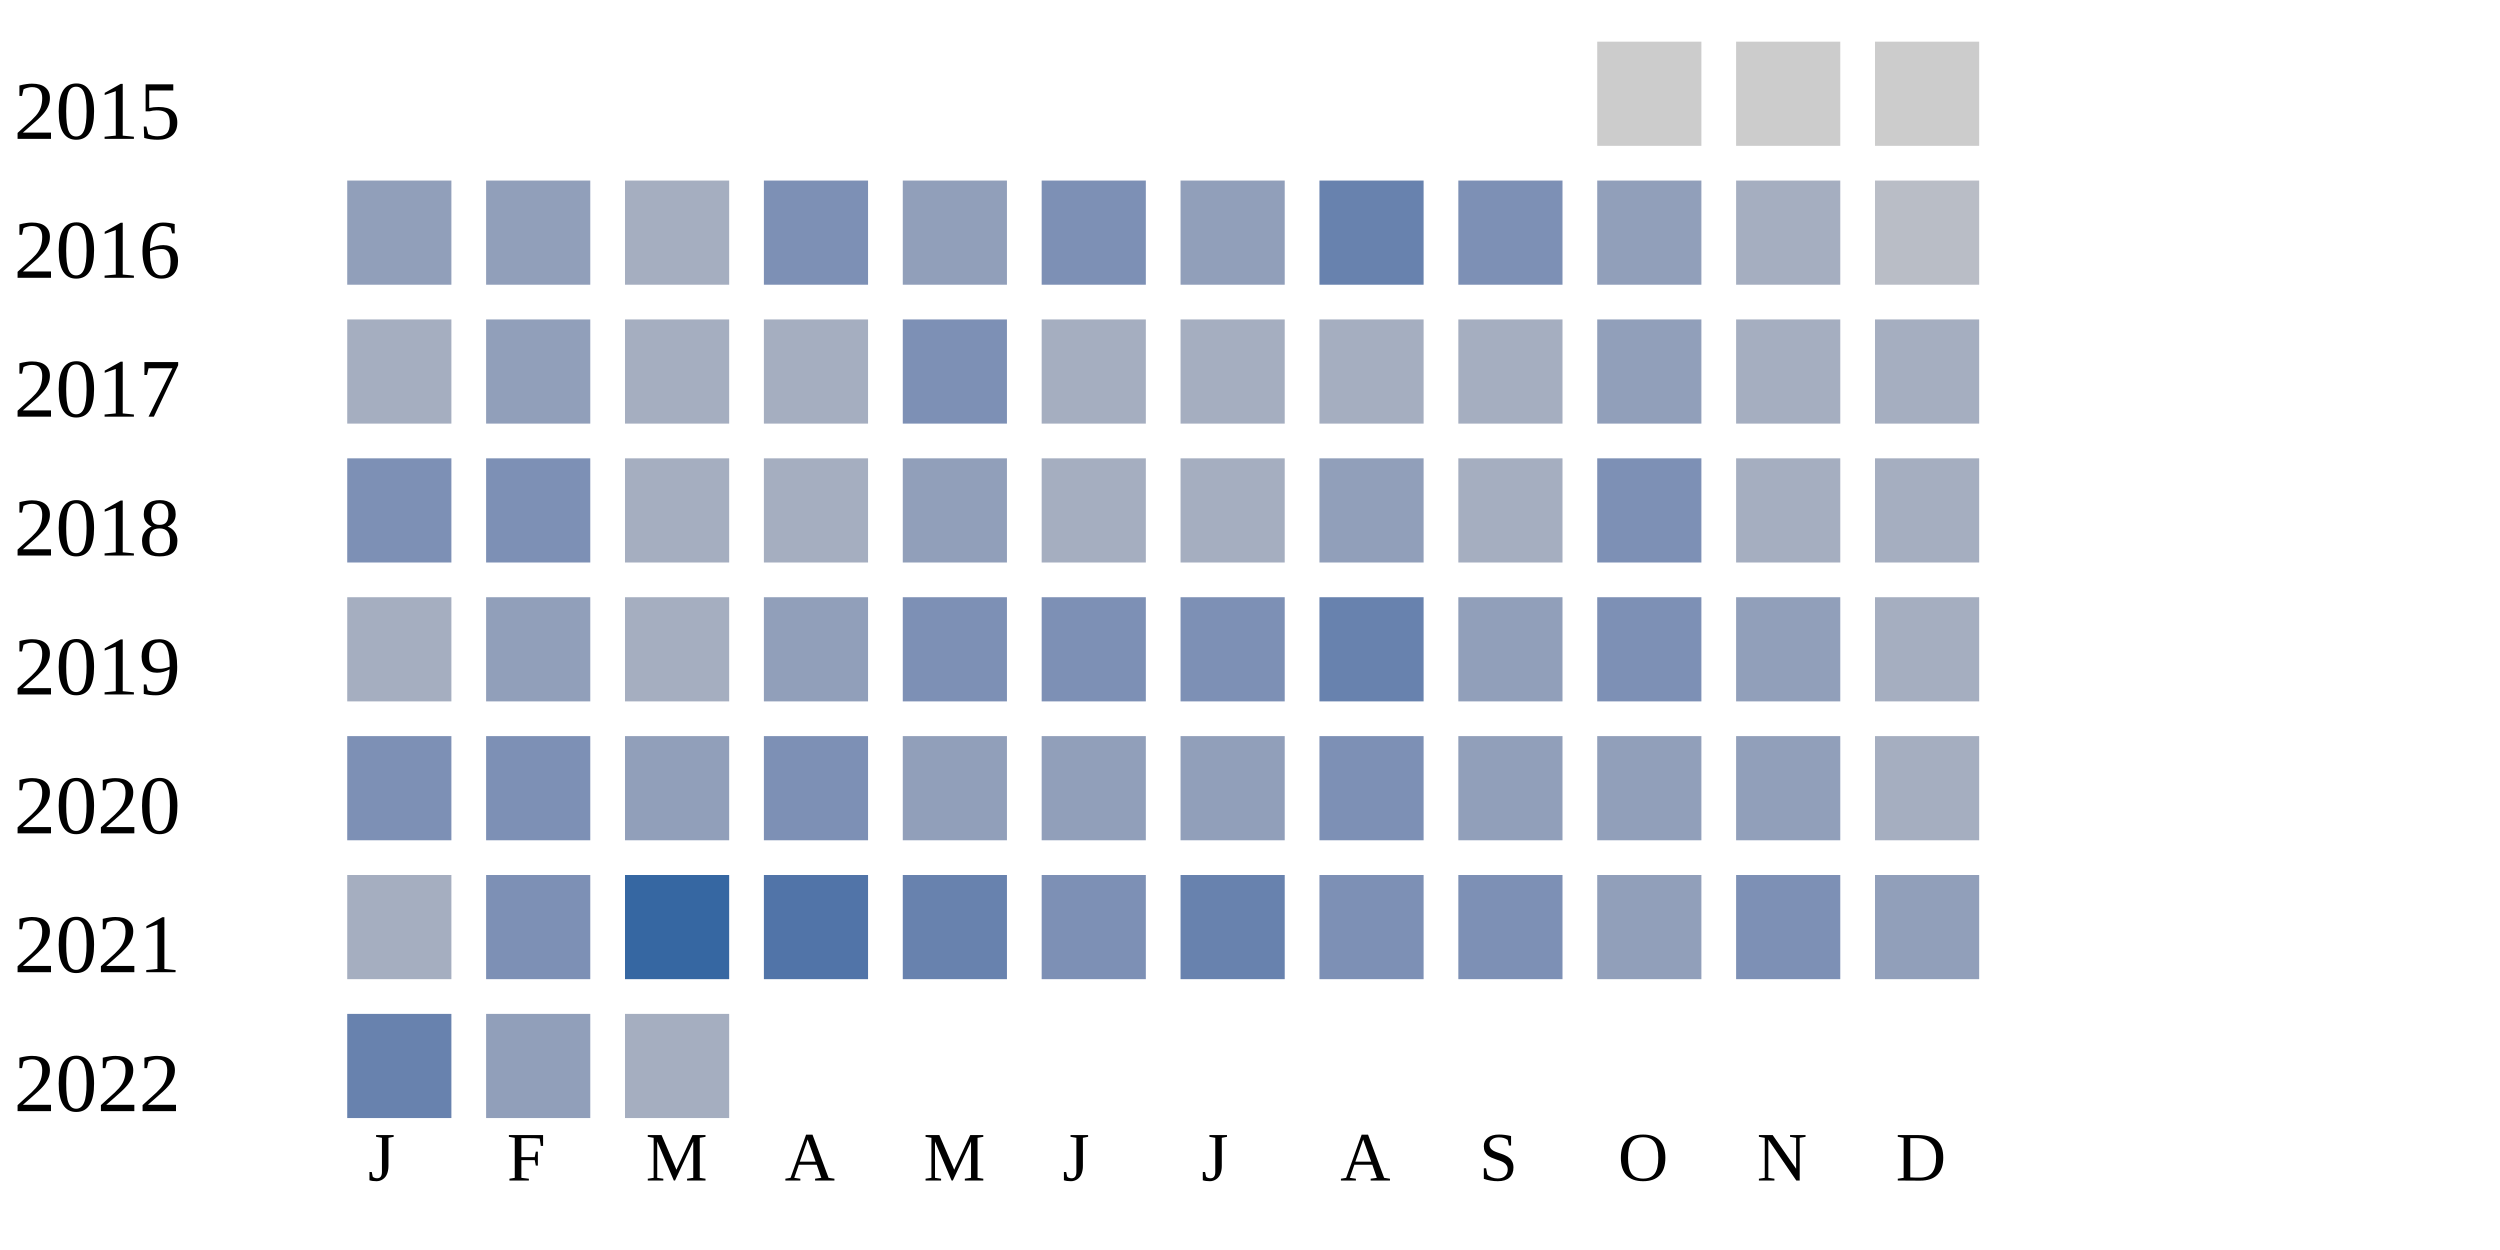
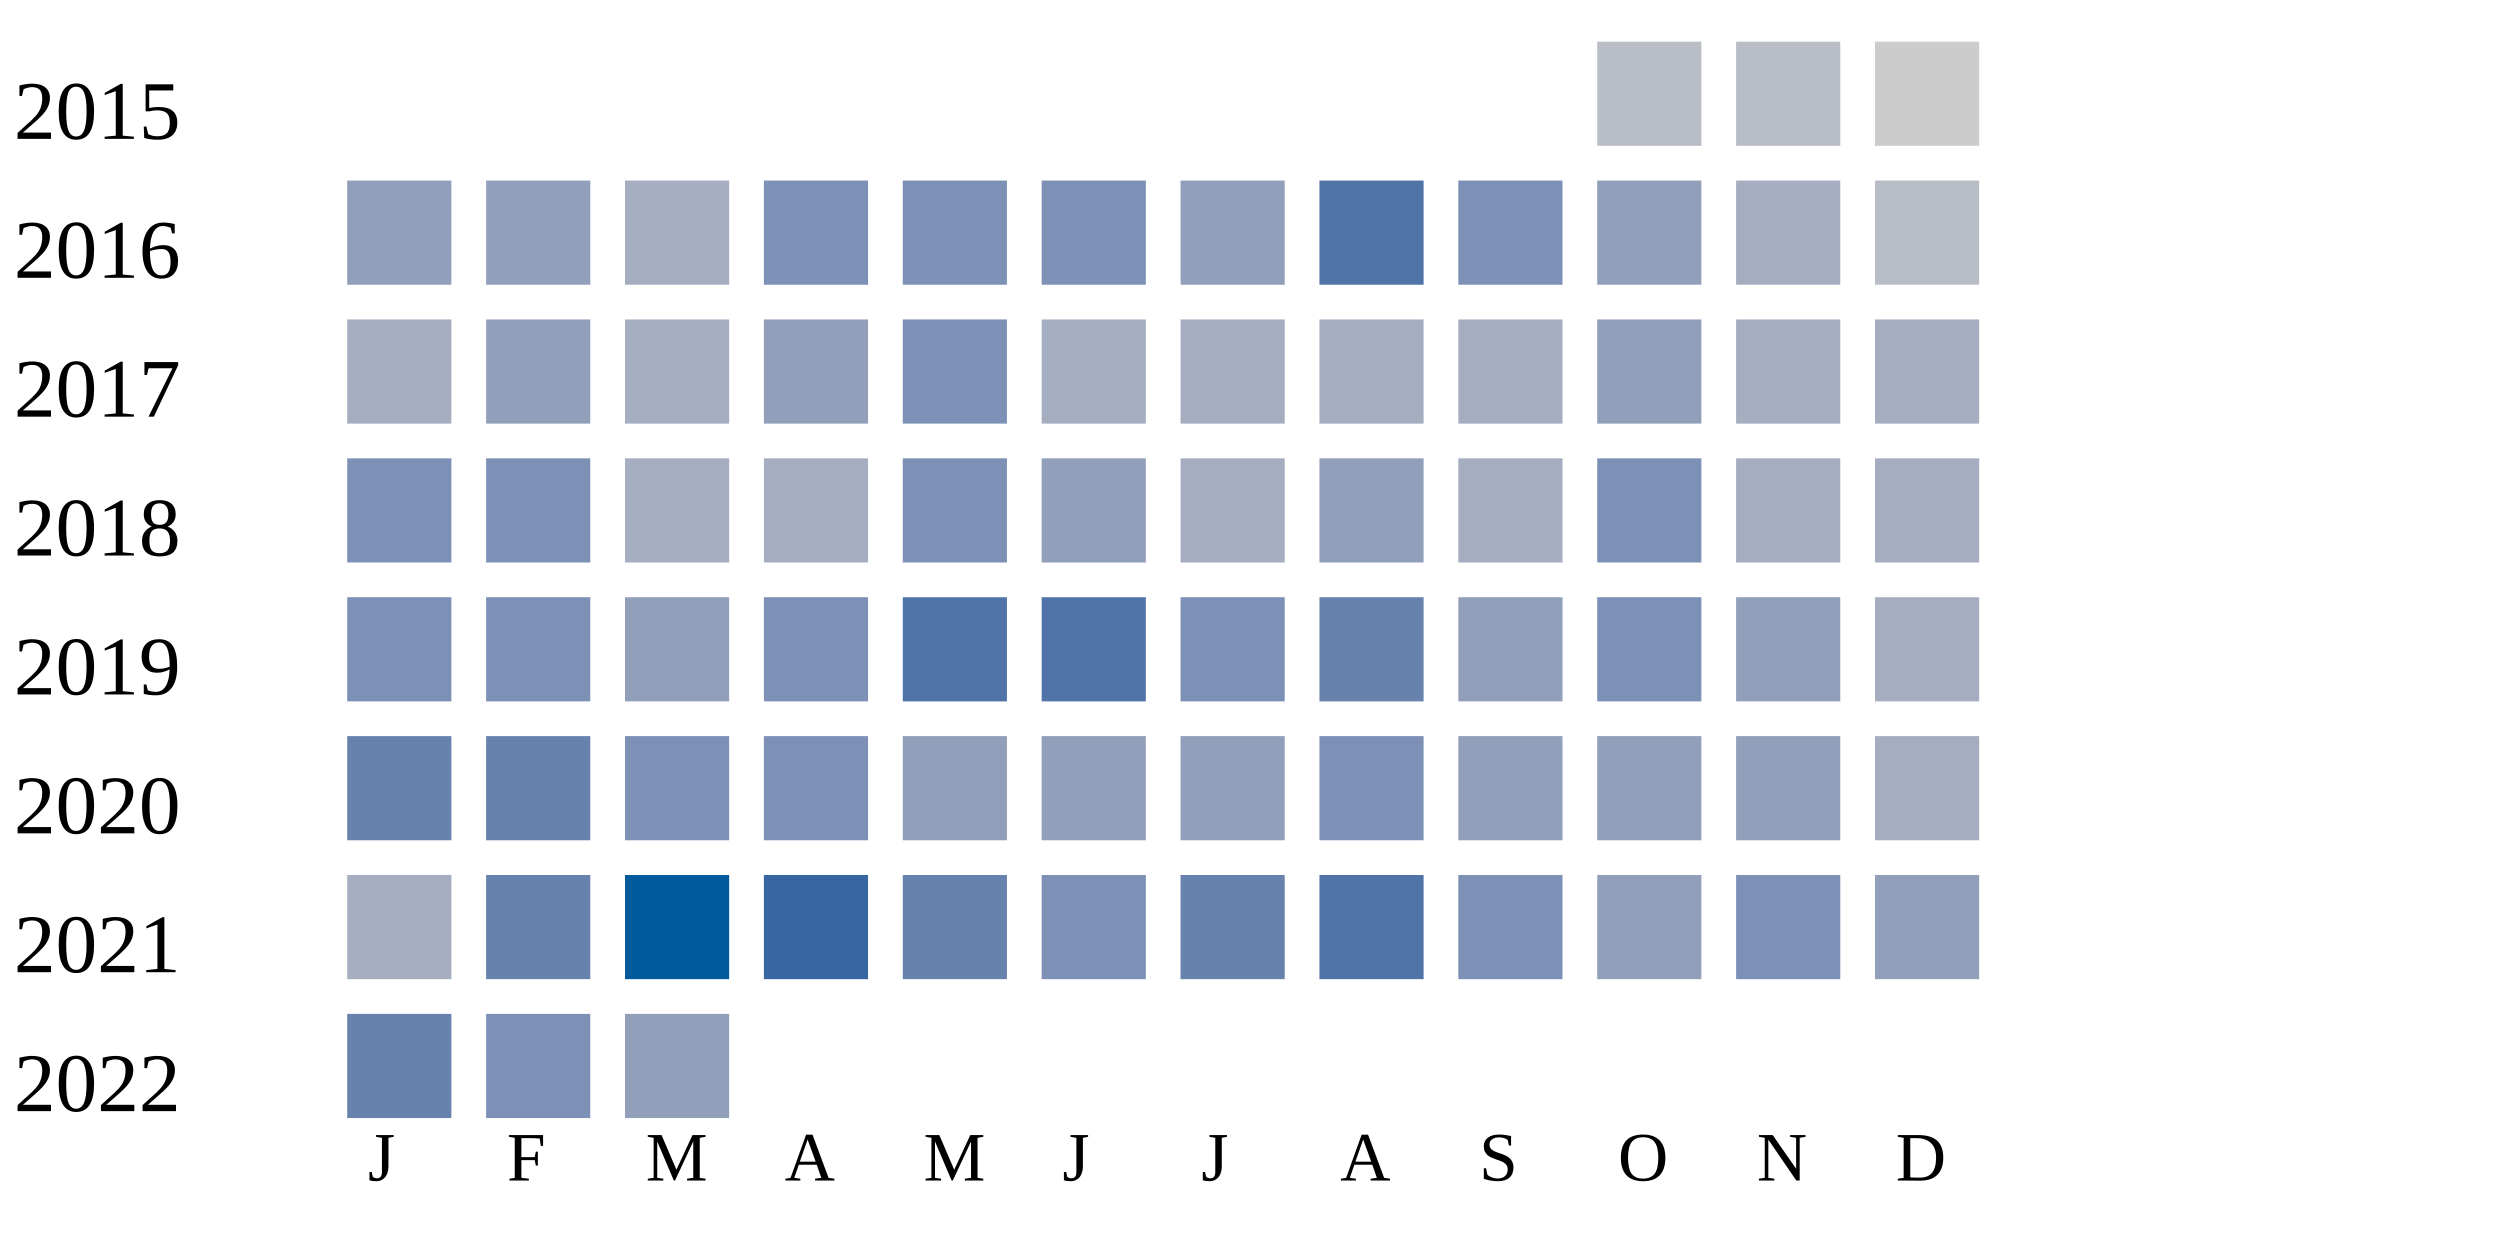
<svg xmlns="http://www.w3.org/2000/svg" width="360" height="180">
  <g transform="translate(0 0)">
    <text x="2" y="20">2015</text>
-     <rect x="230" y="6" width="15" height="15" fill="#cccccc" />
-     <rect x="250" y="6" width="15" height="15" fill="#cccccc" />
+     <rect x="230" y="6" width="15" height="15" fill="#b9bdc6" />
+     <rect x="250" y="6" width="15" height="15" fill="#b9bdc6" />
    <rect x="270" y="6" width="15" height="15" fill="#cccccc" />
  </g>
  <g transform="translate(0 20)">
    <text x="2" y="20">2016</text>
    <rect x="50" y="6" width="15" height="15" fill="#919fba" />
    <rect x="70" y="6" width="15" height="15" fill="#919fba" />
    <rect x="90" y="6" width="15" height="15" fill="#a5aec0" />
    <rect x="110" y="6" width="15" height="15" fill="#7d90b5" />
-     <rect x="130" y="6" width="15" height="15" fill="#919fba" />
+     <rect x="130" y="6" width="15" height="15" fill="#7d90b5" />
    <rect x="150" y="6" width="15" height="15" fill="#7d90b5" />
    <rect x="170" y="6" width="15" height="15" fill="#919fba" />
-     <rect x="190" y="6" width="15" height="15" fill="#6882ae" />
+     <rect x="190" y="6" width="15" height="15" fill="#5174a8" />
    <rect x="210" y="6" width="15" height="15" fill="#7d90b5" />
    <rect x="230" y="6" width="15" height="15" fill="#919fba" />
    <rect x="250" y="6" width="15" height="15" fill="#a5aec0" />
    <rect x="270" y="6" width="15" height="15" fill="#b9bdc6" />
  </g>
  <g transform="translate(0 40)">
    <text x="2" y="20">2017</text>
    <rect x="50" y="6" width="15" height="15" fill="#a5aec0" />
    <rect x="70" y="6" width="15" height="15" fill="#919fba" />
    <rect x="90" y="6" width="15" height="15" fill="#a5aec0" />
-     <rect x="110" y="6" width="15" height="15" fill="#a5aec0" />
+     <rect x="110" y="6" width="15" height="15" fill="#919fba" />
    <rect x="130" y="6" width="15" height="15" fill="#7d90b5" />
    <rect x="150" y="6" width="15" height="15" fill="#a5aec0" />
    <rect x="170" y="6" width="15" height="15" fill="#a5aec0" />
    <rect x="190" y="6" width="15" height="15" fill="#a5aec0" />
    <rect x="210" y="6" width="15" height="15" fill="#a5aec0" />
    <rect x="230" y="6" width="15" height="15" fill="#919fba" />
    <rect x="250" y="6" width="15" height="15" fill="#a5aec0" />
    <rect x="270" y="6" width="15" height="15" fill="#a5aec0" />
  </g>
  <g transform="translate(0 60)">
    <text x="2" y="20">2018</text>
    <rect x="50" y="6" width="15" height="15" fill="#7d90b5" />
    <rect x="70" y="6" width="15" height="15" fill="#7d90b5" />
    <rect x="90" y="6" width="15" height="15" fill="#a5aec0" />
    <rect x="110" y="6" width="15" height="15" fill="#a5aec0" />
-     <rect x="130" y="6" width="15" height="15" fill="#919fba" />
-     <rect x="150" y="6" width="15" height="15" fill="#a5aec0" />
+     <rect x="130" y="6" width="15" height="15" fill="#7d90b5" />
+     <rect x="150" y="6" width="15" height="15" fill="#919fba" />
    <rect x="170" y="6" width="15" height="15" fill="#a5aec0" />
    <rect x="190" y="6" width="15" height="15" fill="#919fba" />
    <rect x="210" y="6" width="15" height="15" fill="#a5aec0" />
    <rect x="230" y="6" width="15" height="15" fill="#7d90b5" />
    <rect x="250" y="6" width="15" height="15" fill="#a5aec0" />
    <rect x="270" y="6" width="15" height="15" fill="#a5aec0" />
  </g>
  <g transform="translate(0 80)">
    <text x="2" y="20">2019</text>
-     <rect x="50" y="6" width="15" height="15" fill="#a5aec0" />
-     <rect x="70" y="6" width="15" height="15" fill="#919fba" />
-     <rect x="90" y="6" width="15" height="15" fill="#a5aec0" />
-     <rect x="110" y="6" width="15" height="15" fill="#919fba" />
-     <rect x="130" y="6" width="15" height="15" fill="#7d90b5" />
-     <rect x="150" y="6" width="15" height="15" fill="#7d90b5" />
+     <rect x="50" y="6" width="15" height="15" fill="#7d90b5" />
+     <rect x="70" y="6" width="15" height="15" fill="#7d90b5" />
+     <rect x="90" y="6" width="15" height="15" fill="#919fba" />
+     <rect x="110" y="6" width="15" height="15" fill="#7d90b5" />
+     <rect x="130" y="6" width="15" height="15" fill="#5174a8" />
+     <rect x="150" y="6" width="15" height="15" fill="#5174a8" />
    <rect x="170" y="6" width="15" height="15" fill="#7d90b5" />
    <rect x="190" y="6" width="15" height="15" fill="#6882ae" />
    <rect x="210" y="6" width="15" height="15" fill="#919fba" />
    <rect x="230" y="6" width="15" height="15" fill="#7d90b5" />
    <rect x="250" y="6" width="15" height="15" fill="#919fba" />
    <rect x="270" y="6" width="15" height="15" fill="#a5aec0" />
  </g>
  <g transform="translate(0 100)">
    <text x="2" y="20">2020</text>
-     <rect x="50" y="6" width="15" height="15" fill="#7d90b5" />
-     <rect x="70" y="6" width="15" height="15" fill="#7d90b5" />
-     <rect x="90" y="6" width="15" height="15" fill="#919fba" />
+     <rect x="50" y="6" width="15" height="15" fill="#6882ae" />
+     <rect x="70" y="6" width="15" height="15" fill="#6882ae" />
+     <rect x="90" y="6" width="15" height="15" fill="#7d90b5" />
    <rect x="110" y="6" width="15" height="15" fill="#7d90b5" />
    <rect x="130" y="6" width="15" height="15" fill="#919fba" />
    <rect x="150" y="6" width="15" height="15" fill="#919fba" />
    <rect x="170" y="6" width="15" height="15" fill="#919fba" />
    <rect x="190" y="6" width="15" height="15" fill="#7d90b5" />
    <rect x="210" y="6" width="15" height="15" fill="#919fba" />
    <rect x="230" y="6" width="15" height="15" fill="#919fba" />
    <rect x="250" y="6" width="15" height="15" fill="#919fba" />
    <rect x="270" y="6" width="15" height="15" fill="#a5aec0" />
  </g>
  <g transform="translate(0 120)">
    <text x="2" y="20">2021</text>
    <rect x="50" y="6" width="15" height="15" fill="#a5aec0" />
-     <rect x="70" y="6" width="15" height="15" fill="#7d90b5" />
-     <rect x="90" y="6" width="15" height="15" fill="#3667a2" />
-     <rect x="110" y="6" width="15" height="15" fill="#5174a8" />
+     <rect x="70" y="6" width="15" height="15" fill="#6882ae" />
+     <rect x="90" y="6" width="15" height="15" fill="#005a9c" />
+     <rect x="110" y="6" width="15" height="15" fill="#3667a2" />
    <rect x="130" y="6" width="15" height="15" fill="#6882ae" />
    <rect x="150" y="6" width="15" height="15" fill="#7d90b5" />
    <rect x="170" y="6" width="15" height="15" fill="#6882ae" />
-     <rect x="190" y="6" width="15" height="15" fill="#7d90b5" />
+     <rect x="190" y="6" width="15" height="15" fill="#5174a8" />
    <rect x="210" y="6" width="15" height="15" fill="#7d90b5" />
    <rect x="230" y="6" width="15" height="15" fill="#919fba" />
    <rect x="250" y="6" width="15" height="15" fill="#7d90b5" />
    <rect x="270" y="6" width="15" height="15" fill="#919fba" />
  </g>
  <g transform="translate(0 140)">
    <text x="2" y="20">2022</text>
    <rect x="50" y="6" width="15" height="15" fill="#6882ae" />
-     <rect x="70" y="6" width="15" height="15" fill="#919fba" />
-     <rect x="90" y="6" width="15" height="15" fill="#a5aec0" />
+     <rect x="70" y="6" width="15" height="15" fill="#7d90b5" />
+     <rect x="90" y="6" width="15" height="15" fill="#919fba" />
  </g>
  <text style="font-size: 10px; text-align: center" x="53" y="170">J</text>
  <text style="font-size: 10px; text-align: center" x="73" y="170">F</text>
  <text style="font-size: 10px; text-align: center" x="93" y="170">M</text>
  <text style="font-size: 10px; text-align: center" x="113" y="170">A</text>
  <text style="font-size: 10px; text-align: center" x="133" y="170">M</text>
  <text style="font-size: 10px; text-align: center" x="153" y="170">J</text>
  <text style="font-size: 10px; text-align: center" x="173" y="170">J</text>
  <text style="font-size: 10px; text-align: center" x="193" y="170">A</text>
  <text style="font-size: 10px; text-align: center" x="213" y="170">S</text>
  <text style="font-size: 10px; text-align: center" x="233" y="170">O</text>
  <text style="font-size: 10px; text-align: center" x="253" y="170">N</text>
  <text style="font-size: 10px; text-align: center" x="273" y="170">D</text>
  <text style="font-size: 10px;" x="155" y="189">Less</text>
  <rect fill="#b9bdc6" width="10" height="10" x="180" y="180" />
  <rect fill="#919fba" width="10" height="10" x="195" y="180" />
  <rect fill="#6882ae" width="10" height="10" x="210" y="180" />
  <rect fill="#005a9c" width="10" height="10" x="225" y="180" />
  <text x="240" y="189" style="font-size: 10px;">More</text>
</svg>
